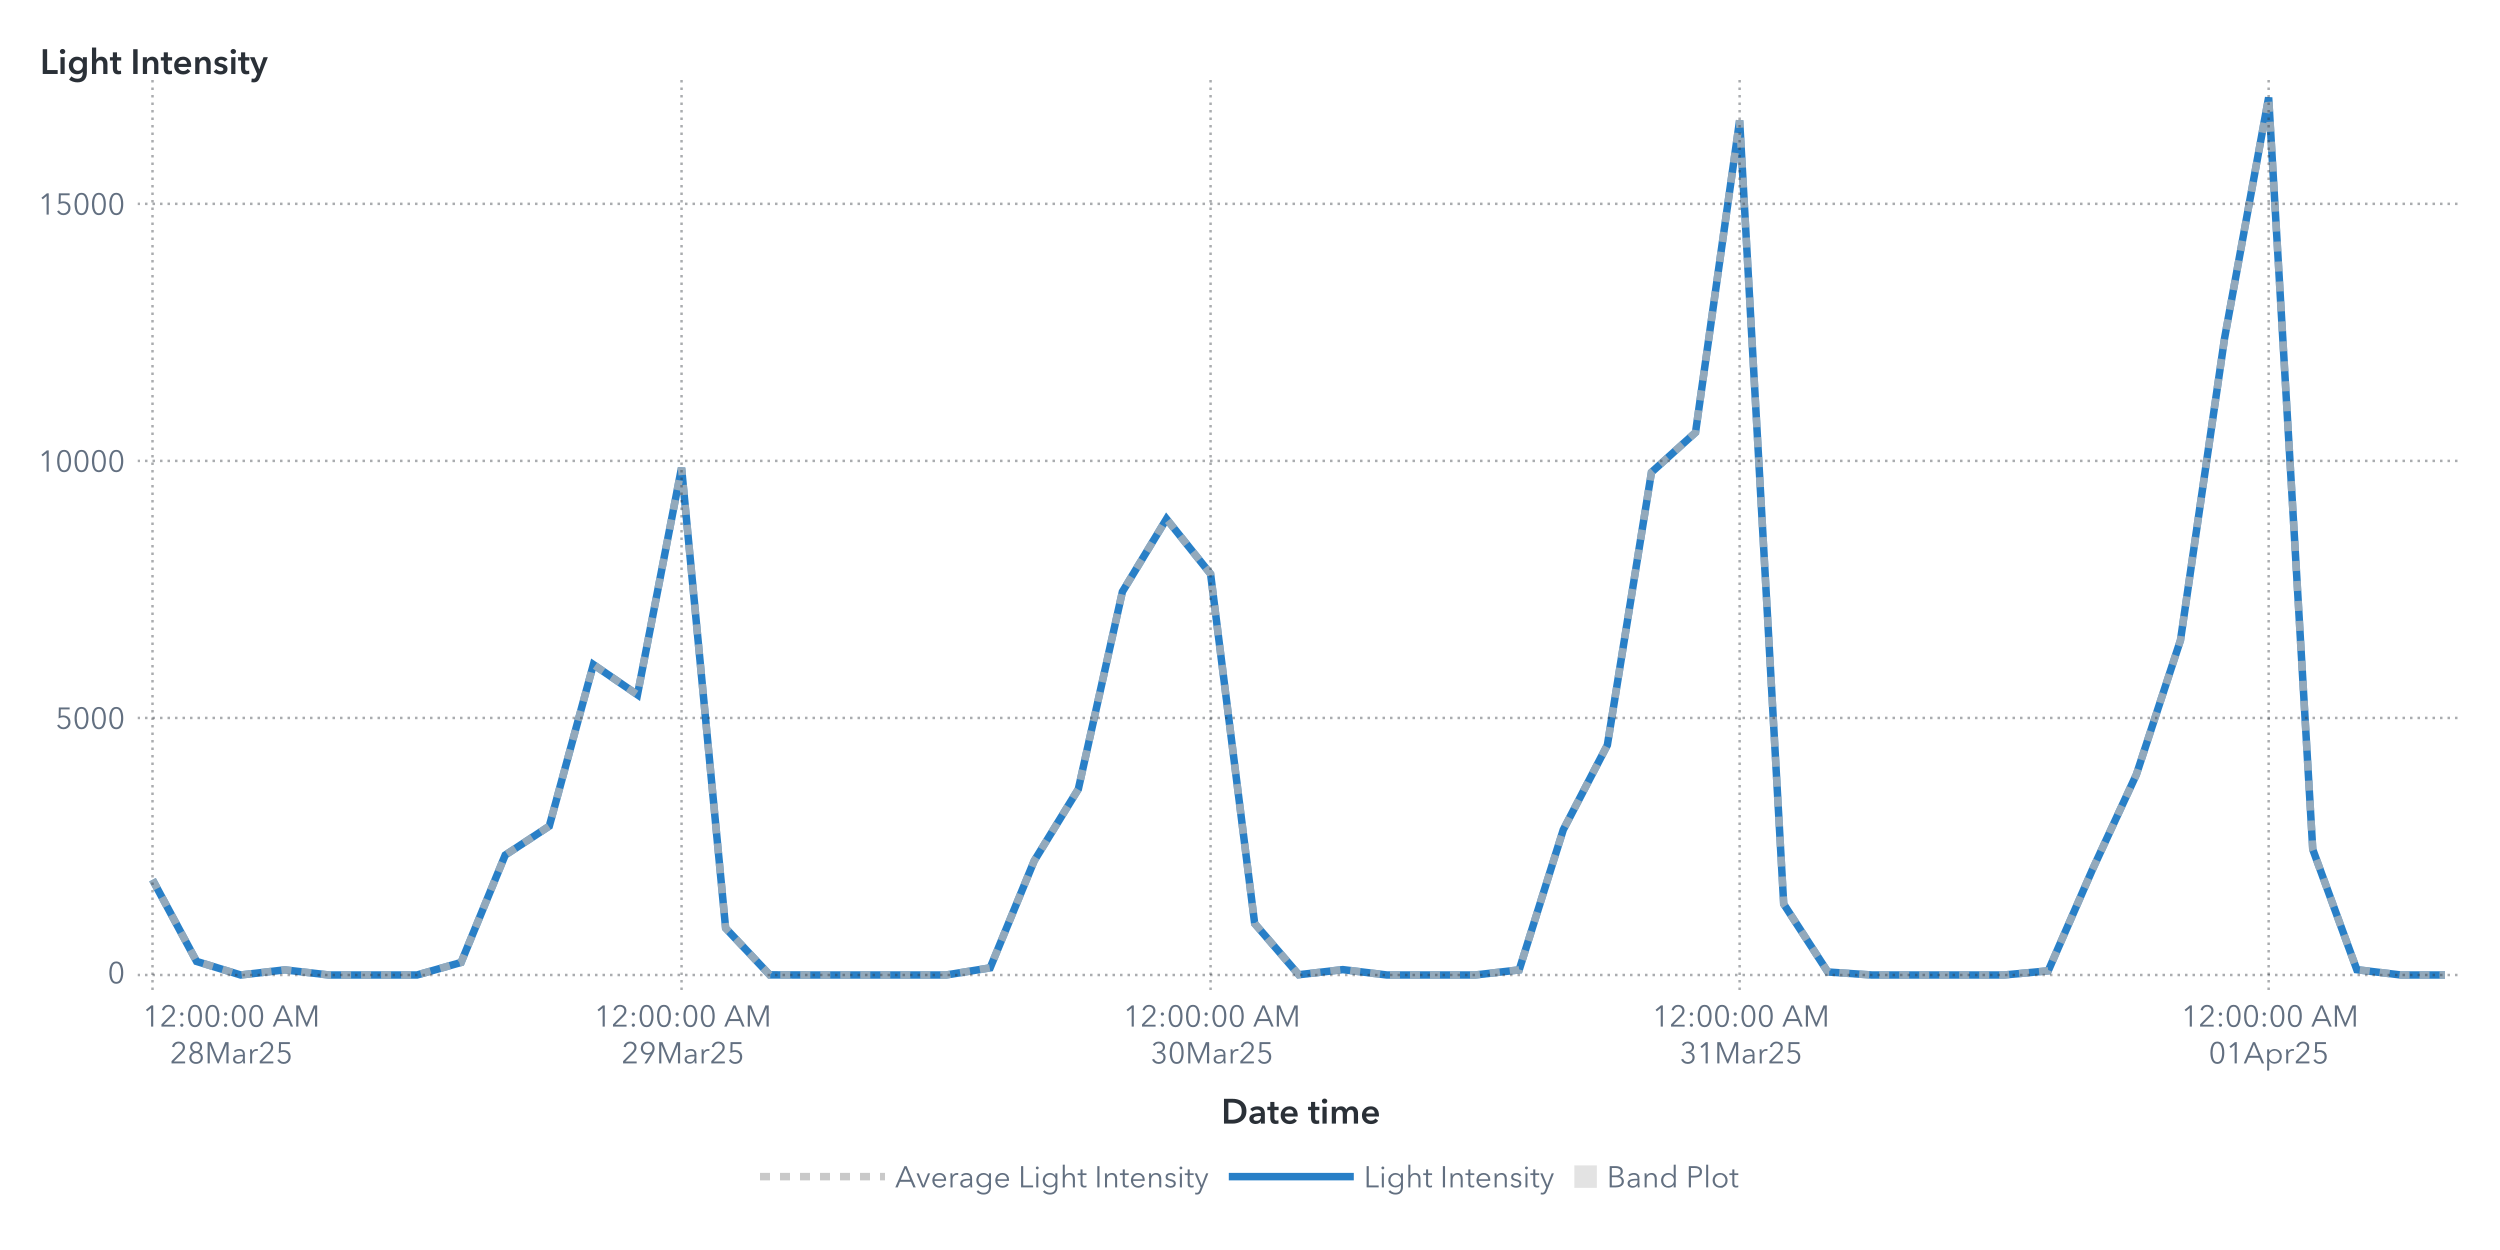
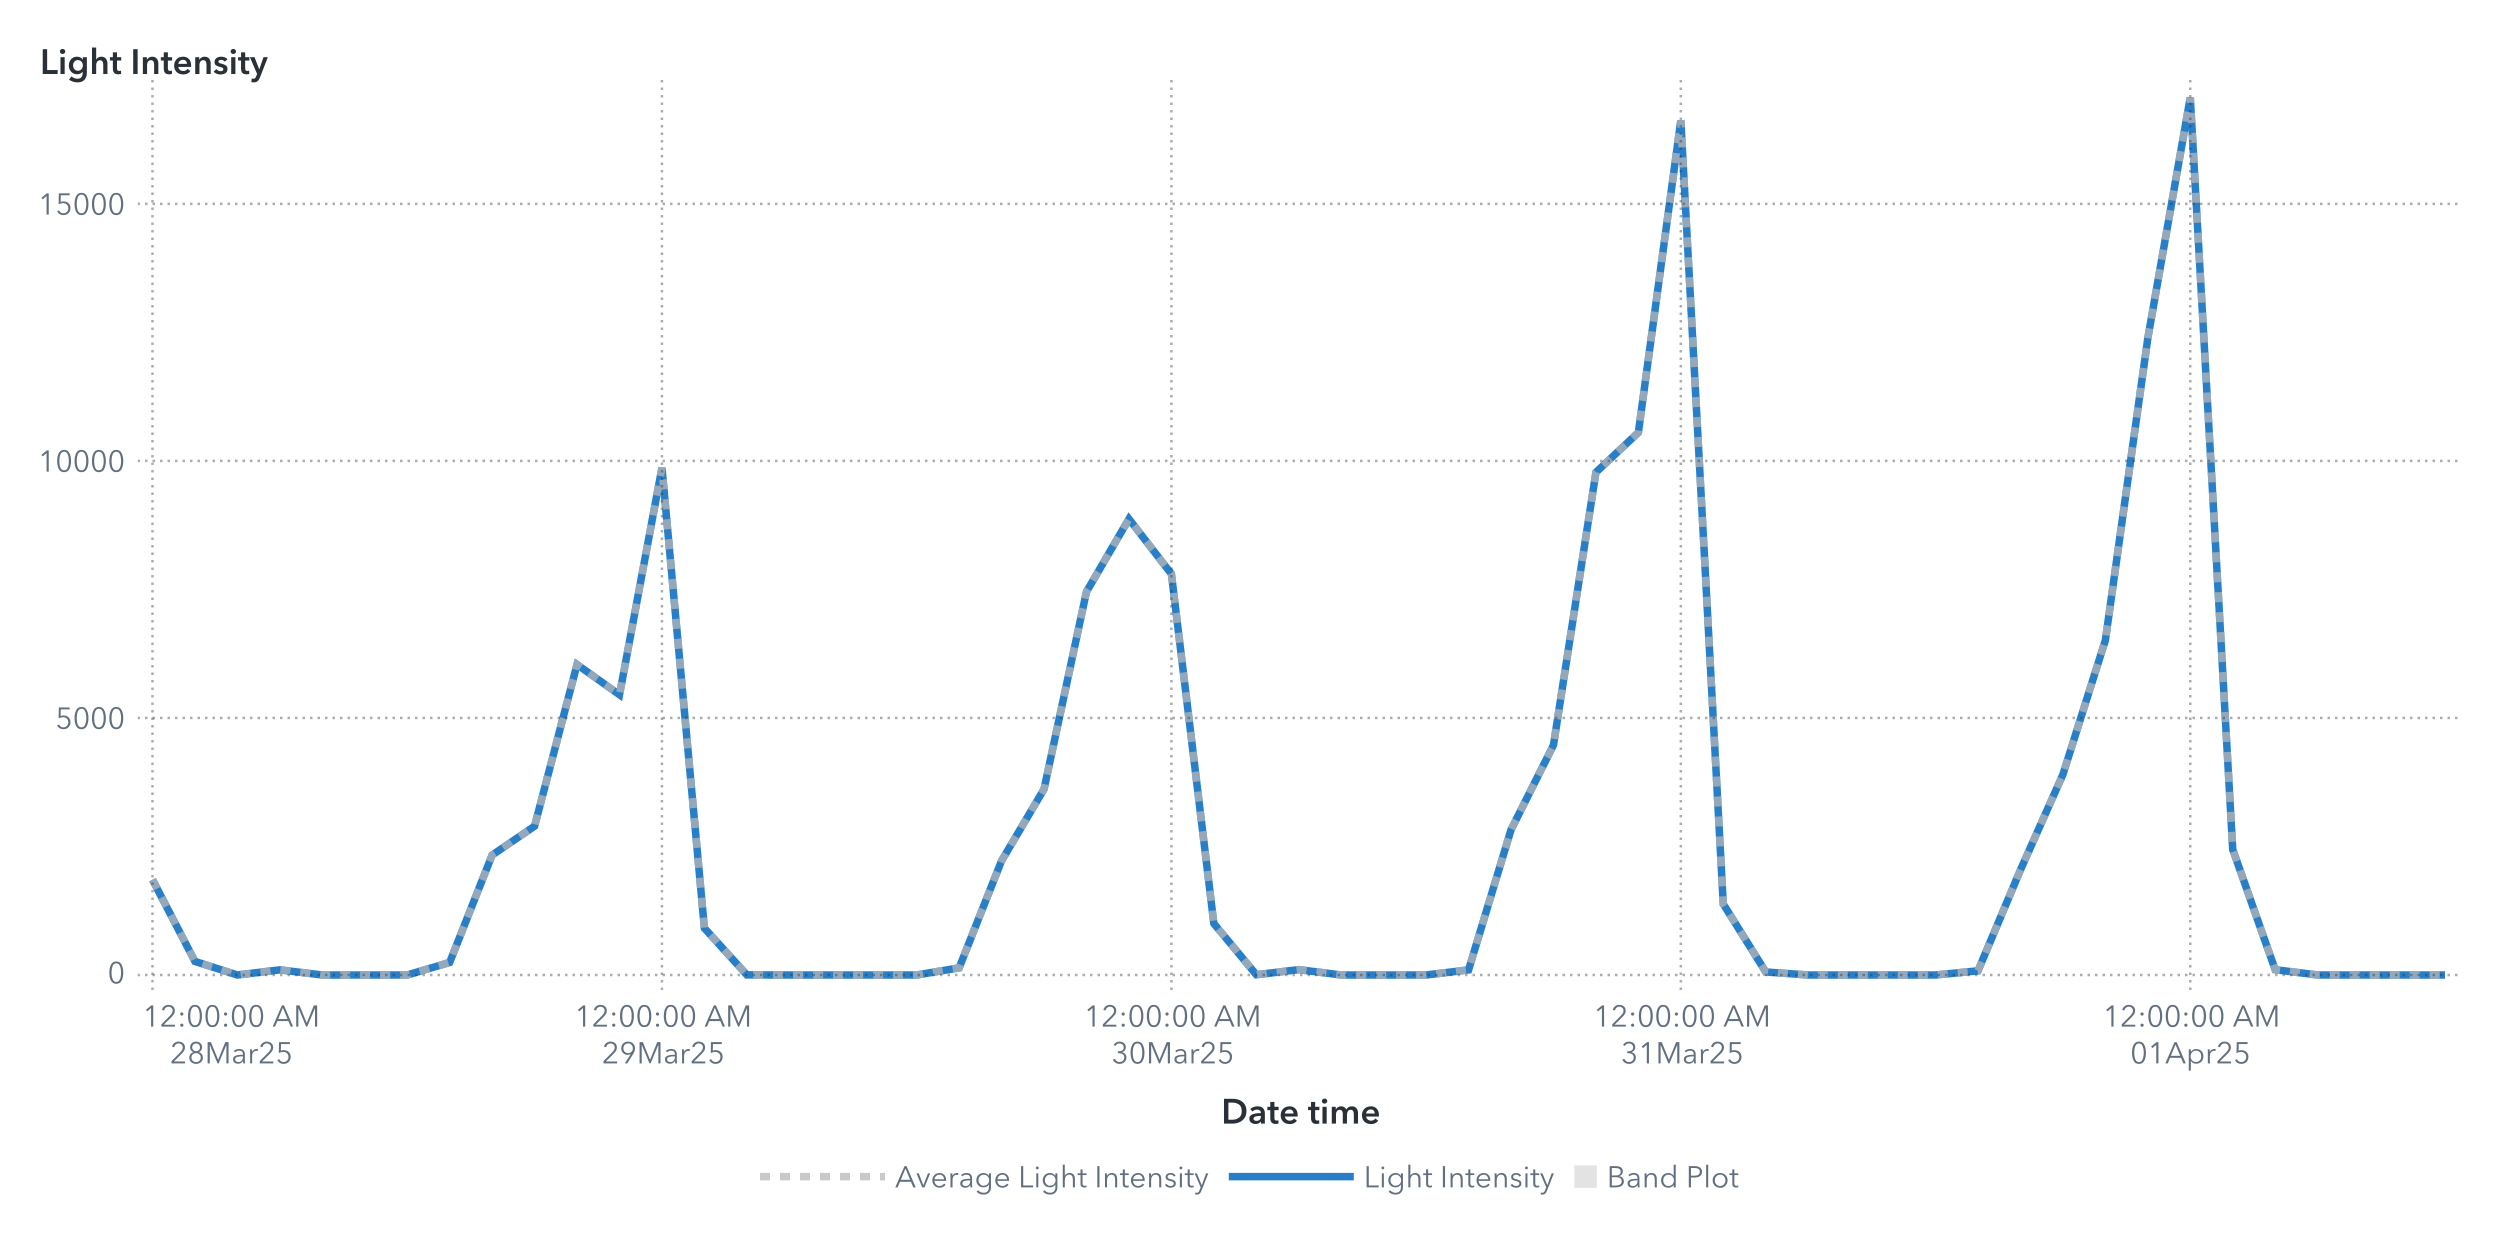
<svg xmlns="http://www.w3.org/2000/svg" xmlns:xlink="http://www.w3.org/1999/xlink" version="1.1" width="1000" height="500" viewBox="0 0 1000 500">
  <rect x="0" y="0" width="1000" height="500" fill="#ffffff">
</rect>
  <g>
    <rect x="0" y="0" rx="5" ry="5" width="1000.0" height="500.0" fill="#ffffff" opacity="0">
</rect>
    <rect x="0" y="0" rx="5" ry="5" width="1000.0" height="500.0" fill="#ffffff" opacity="0">
</rect>
    <rect x="0" y="0" rx="5" ry="5" width="1000.0" height="500.0" fill="#ffffff" opacity="0">
</rect>
    <rect x="0" y="0" rx="5" ry="5" width="1000.0" height="500.0" fill="#ffffff" opacity="0">
</rect>
    <g transform=" translate(16.0 -16.0)">
      <defs>
        <clipPath id="ClipPath0">
          <rect x="39" y="46" width="932" height="366">
</rect>
        </clipPath>
      </defs>
      <g clip-path="url(#ClipPath0)">
        <defs>
          <clipPath id="ClipPath1">
            <rect x="39" y="48" width="930" height="364">
</rect>
          </clipPath>
        </defs>
        <g clip-path="url(#ClipPath1)">
          <g transform="">
-             <polyline id="Polyline_64" points="45.0,367.88  62.63,400.57  80.27,406.0  97.9,403.94  115.54,406.0  133.17,406.0  150.81,406.0  168.44,400.98  186.08,358.03  203.71,346.46  221.35,281.83  238.98,293.91  256.62,203.12  274.25,387.27  291.88,405.96  309.52,406.0  327.15,406.0  344.79,406.0  362.42,406.0  380.06,403.14  397.69,360.31  415.33,331.65  432.96,252.69  450.6,223.57  468.23,245.58  485.87,385.43  503.5,405.89  521.13,403.85  538.77,406.0  556.4,406.0  574.04,406.0  591.67,403.95  609.31,347.91  626.94,314.04  644.58,204.92  662.21,188.98  679.85,64.18  697.48,377.62  715.12,404.79  732.75,406.0  750.38,406.0  768.02,406.0  785.65,406.0  803.29,404.32  820.92,363.95  838.56,325.79  856.19,272.09  873.83,151.27  891.46,55.0  909.1,355.76  926.73,403.87  944.37,406.0  962.0,406.0 " fill="none" stroke="#287fc7" stroke-width="3.0">
+             <polyline id="Polyline_66" points="45.0,367.88  61.98,400.57  78.96,406.0  95.94,403.94  112.93,406.0  129.91,406.0  146.89,406.0  163.87,400.98  180.85,358.03  197.83,346.46  214.81,281.83  231.8,293.91  248.78,203.12  265.76,387.27  282.74,405.96  299.72,406.0  316.7,406.0  333.69,406.0  350.67,406.0  367.65,403.14  384.63,360.31  401.61,331.65  418.59,252.69  435.57,223.57  452.56,245.58  469.54,385.43  486.52,405.89  503.5,403.85  520.48,406.0  537.46,406.0  554.44,406.0  571.43,403.95  588.41,347.91  605.39,314.04  622.37,204.92  639.35,188.98  656.33,64.18  673.31,377.62  690.3,404.79  707.28,406.0  724.26,406.0  741.24,406.0  758.22,406.0  775.2,404.32  792.19,363.95  809.17,325.79  826.15,272.09  843.13,151.27  860.11,55.0  877.09,355.76  894.07,403.87  911.06,406.0  928.04,406.0  945.02,406.0  962.0,406.0 " fill="none" stroke="#287fc7" stroke-width="3.0">
</polyline>
          </g>
          <g transform="">
-             <polyline id="Polyline_171" points="45.0,367.88  62.63,400.57  80.27,406.0  97.9,403.94  115.54,406.0  133.17,406.0  150.81,406.0  168.44,400.98  186.08,358.03  203.71,346.46  221.35,281.83  238.98,293.91  256.62,203.12  274.25,387.27  291.88,405.96  309.52,406.0  327.15,406.0  344.79,406.0  362.42,406.0  380.06,403.14  397.69,360.31  415.33,331.65  432.96,252.69  450.6,223.57  468.23,245.58  485.87,385.43  503.5,405.89  521.13,403.85  538.77,406.0  556.4,406.0  574.04,406.0  591.67,403.95  609.31,347.91  626.94,314.04  644.58,204.92  662.21,188.98  679.85,64.18  697.48,377.62  715.12,404.79  732.75,406.0  750.38,406.0  768.02,406.0  785.65,406.0  803.29,404.32  820.92,363.95  838.56,325.79  856.19,272.09  873.83,151.27  891.46,55.0  909.1,355.76  926.73,403.87  944.37,406.0  962.0,406.0 " fill="none" stroke="#b7b7b7" stroke-width="3.0" stroke-dasharray="4,4" opacity="0.75">
+             <polyline id="Polyline_177" points="45.0,367.88  61.98,400.57  78.96,406.0  95.94,403.94  112.93,406.0  129.91,406.0  146.89,406.0  163.87,400.98  180.85,358.03  197.83,346.46  214.81,281.83  231.8,293.91  248.78,203.12  265.76,387.27  282.74,405.96  299.72,406.0  316.7,406.0  333.69,406.0  350.67,406.0  367.65,403.14  384.63,360.31  401.61,331.65  418.59,252.69  435.57,223.57  452.56,245.58  469.54,385.43  486.52,405.89  503.5,403.85  520.48,406.0  537.46,406.0  554.44,406.0  571.43,403.95  588.41,347.91  605.39,314.04  622.37,204.92  639.35,188.98  656.33,64.18  673.31,377.62  690.3,404.79  707.28,406.0  724.26,406.0  741.24,406.0  758.22,406.0  775.2,404.32  792.19,363.95  809.17,325.79  826.15,272.09  843.13,151.27  860.11,55.0  877.09,355.76  894.07,403.87  911.06,406.0  928.04,406.0  945.02,406.0  962.0,406.0 " fill="none" stroke="#b7b7b7" stroke-width="3.0" stroke-dasharray="4,4" opacity="0.75">
</polyline>
          </g>
          <g transform="">
</g>
        </g>
        <path d="M39.0 406.0L969.0 406.0" stroke="#2a3037" stroke-dasharray="1,2" fill="none" opacity="0.4">
</path>
        <path d="M39.0 303.18L969.0 303.18" stroke="#2a3037" stroke-dasharray="1,2" fill="none" opacity="0.4">
</path>
        <path d="M39.0 200.36L969.0 200.36" stroke="#2a3037" stroke-dasharray="1,2" fill="none" opacity="0.4">
</path>
        <path d="M39.0 97.54L969.0 97.54" stroke="#2a3037" stroke-dasharray="1,2" fill="none" opacity="0.4">
</path>
        <path d="M45.0 412.0L45.0 48.0" stroke="#2a3037" stroke-dasharray="1,2" fill="none" opacity="0.4">
</path>
-         <path d="M256.62 412.0L256.62 48.0" stroke="#2a3037" stroke-dasharray="1,2" fill="none" opacity="0.4">
- </path>
-         <path d="M468.23 412.0L468.23 48.0" stroke="#2a3037" stroke-dasharray="1,2" fill="none" opacity="0.4">
- </path>
-         <path d="M679.85 412.0L679.85 48.0" stroke="#2a3037" stroke-dasharray="1,2" fill="none" opacity="0.4">
- </path>
-         <path d="M891.46 412.0L891.46 48.0" stroke="#2a3037" stroke-dasharray="1,2" fill="none" opacity="0.4">
+         <path d="M248.78 412.0L248.78 48.0" stroke="#2a3037" stroke-dasharray="1,2" fill="none" opacity="0.4">
+ </path>
+         <path d="M452.56 412.0L452.56 48.0" stroke="#2a3037" stroke-dasharray="1,2" fill="none" opacity="0.4">
+ </path>
+         <path d="M656.33 412.0L656.33 48.0" stroke="#2a3037" stroke-dasharray="1,2" fill="none" opacity="0.4">
+ </path>
+         <path d="M860.11 412.0L860.11 48.0" stroke="#2a3037" stroke-dasharray="1,2" fill="none" opacity="0.4">
</path>
      </g>
      <defs>
        <clipPath id="ClipPath2">
          <rect x="0" y="49" width="39" height="363">
</rect>
        </clipPath>
      </defs>
      <g clip-path="url(#ClipPath2)">
        <g fill="#626f80" stroke="#626f80" transform="translate(27.04 409.3) scale(0.012 -0.012)">
          <defs>
            <path id="g48/TT0" d="M522.0 353.0Q 522.0,195.0  467.0,88.5 T 290.0,-18.0 Q 167.0,-18.0  112.5,88.5 T 58.0,353.0 Q 58.0,512.0  112.5,619.0 T 290.0,726.0 Q 412.0,726.0  467.0,618.5 T 522.0,353.0 Z M131.0 353.0Q 131.0,226.0  167.5,135.0 T 290.0,44.0 Q 375.0,44.0  412.0,135.5 T 449.0,353.0 Q 449.0,480.0  412.0,572.5 T 290.0,665.0 Q 204.0,665.0  167.5,573.0 T 131.0,353.0 Z">
</path>
          </defs>
          <use x="0" y="0" xlink:href="#g48/TT0" />
        </g>
-         <text id="Text_332" x="34.0" y="409.3" font-size="9.0pt" font-family="Avenir Next for SAS" fill="#626f80" text-anchor="end" opacity="0">
+         <text id="Text_344" x="34.0" y="409.3" font-size="9.0pt" font-family="Avenir Next for SAS" fill="#626f80" text-anchor="end" opacity="0">
0</text>
        <g fill="#626f80" stroke="#626f80" transform="translate(6.16 307.48) scale(0.012 -0.012)">
          <defs>
            <path id="g53/TT0" d="M180.0 644.0 L175.0 425.0Q 219.0,441.0  273.0,441.0 Q 339.0,441.0  391.5,413.0 T 473.5,334.5 T 503.0,219.0 Q 503.0,151.0  473.5,97.0 T 390.5,12.5 T 268.0,-18.0 Q 194.0,-18.0  140.0,16.0 T 56.0,111.0  L121.0 140.0Q 140.0,96.0  179.0,70.0 T 264.0,44.0 Q 311.0,44.0  349.0,66.0 T 408.5,126.5 T 430.0,212.0 Q 430.0,289.0  380.5,335.5 T 254.0,382.0 Q 180.0,382.0  107.0,343.0  L114.0 708.0 L475.0 708.0 L475.0 644.0 L180.0 644.0Z">
</path>
          </defs>
          <use x="0" y="0" xlink:href="#g53/TT0" />
          <use x="580.0" y="0" xlink:href="#g48/TT0" />
          <use x="1160.0" y="0" xlink:href="#g48/TT0" />
          <use x="1740.0" y="0" xlink:href="#g48/TT0" />
        </g>
-         <text id="Text_333" x="34.0" y="307.48" font-size="9.0pt" font-family="Avenir Next for SAS" fill="#626f80" text-anchor="end" opacity="0">
+         <text id="Text_345" x="34.0" y="307.48" font-size="9.0pt" font-family="Avenir Next for SAS" fill="#626f80" text-anchor="end" opacity="0">
5000</text>
        <g fill="#626f80" stroke="#626f80" transform="translate(-0.8 204.66) scale(0.012 -0.012)">
          <defs>
            <path id="g49/TT0" d="M358.0 0 L286.0 0 L286.0 619.0 L158.0 510.0 L114.0 560.0 L294.0 708.0 L358.0 708.0 L358.0 0Z">
</path>
          </defs>
          <use x="0" y="0" xlink:href="#g49/TT0" />
          <use x="580.0" y="0" xlink:href="#g48/TT0" />
          <use x="1160.0" y="0" xlink:href="#g48/TT0" />
          <use x="1740.0" y="0" xlink:href="#g48/TT0" />
          <use x="2320.0" y="0" xlink:href="#g48/TT0" />
        </g>
-         <text id="Text_334" x="34.0" y="204.66" font-size="9.0pt" font-family="Avenir Next for SAS" fill="#626f80" text-anchor="end" opacity="0">
+         <text id="Text_346" x="34.0" y="204.66" font-size="9.0pt" font-family="Avenir Next for SAS" fill="#626f80" text-anchor="end" opacity="0">
10000</text>
        <g fill="#626f80" stroke="#626f80" transform="translate(-0.8 101.84) scale(0.012 -0.012)">
          <use x="0" y="0" xlink:href="#g49/TT0" />
          <use x="580.0" y="0" xlink:href="#g53/TT0" />
          <use x="1160.0" y="0" xlink:href="#g48/TT0" />
          <use x="1740.0" y="0" xlink:href="#g48/TT0" />
          <use x="2320.0" y="0" xlink:href="#g48/TT0" />
        </g>
-         <text id="Text_335" x="34.0" y="101.84" font-size="9.0pt" font-family="Avenir Next for SAS" fill="#626f80" text-anchor="end" opacity="0">
+         <text id="Text_347" x="34.0" y="101.84" font-size="9.0pt" font-family="Avenir Next for SAS" fill="#626f80" text-anchor="end" opacity="0">
15000</text>
      </g>
      <g fill="#2a3037" stroke="#2a3037" transform="translate(0 45.59) scale(0.014 -0.014)">
        <defs>
          <path id="g76/TT1" d="M78.0 708.0 L204.0 708.0 L204.0 112.0 L505.0 112.0 L505.0 0 L78.0 0 L78.0 708.0Z">
</path>
        </defs>
        <use x="0" y="0" xlink:href="#g76/TT1" />
        <defs>
          <path id="g105/TT1" d="M133.0 715.0Q 166.0,715.0  188.5,694.5 T 211.0,643.0 Q 211.0,612.0  188.5,591.5 T 133.0,571.0 Q 101.0,571.0  79.0,592.5 T 57.0,643.0 Q 57.0,672.0  79.0,693.5 T 133.0,715.0 Z M74.0 480.0 L194.0 480.0 L194.0 0 L74.0 0 L74.0 480.0Z">
</path>
        </defs>
        <use x="511.0" y="0" xlink:href="#g105/TT1" />
        <defs>
          <path id="g103/TT1" d="M560.0 43.0Q 560.0,-91.0  492.5,-165.5 T 289.0,-240.0 Q 228.0,-240.0  162.0,-219.0 T 51.0,-161.0  L120.0 -68.0Q 154.0,-101.0  198.5,-118.5 T 288.0,-136.0 Q 370.0,-136.0  405.0,-92.5 T 440.0,29.0  L440.0 64.0 L438.0 64.0Q 412.0,29.0  371.5,10.5 T 281.0,-8.0 Q 211.0,-8.0  157.0,25.5 T 73.5,116.5 T 44.0,242.0 Q 44.0,312.0  73.0,369.5 T 155.0,460.5 T 279.0,494.0 Q 331.0,494.0  375.0,472.0 T 444.0,408.0  L446.0 408.0 L446.0 480.0 L560.0 480.0 L560.0 43.0Z M166.0 243.0Q 166.0,204.0  182.5,169.0 T 230.5,112.5 T 303.0,91.0 Q 346.0,91.0  378.5,112.0 T 428.5,168.0 T 446.0,243.0 Q 446.0,285.0  428.5,320.0 T 378.5,375.5 T 304.0,396.0 Q 241.0,396.0  203.5,352.5 T 166.0,243.0 Z">
</path>
        </defs>
        <use x="779.0" y="0" xlink:href="#g103/TT1" />
        <defs>
          <path id="g104/TT1" d="M516.0 300.0 L516.0 0 L396.0 0 L396.0 264.0Q 396.0,391.0  307.0,391.0 Q 253.0,391.0  223.5,352.5 T 194.0,262.0  L194.0 0 L74.0 0 L74.0 756.0 L194.0 756.0 L194.0 413.0 L196.0 413.0Q 212.0,446.0  250.5,470.0 T 339.0,494.0 Q 427.0,494.0  471.5,437.5 T 516.0,300.0 Z">
</path>
        </defs>
        <use x="1411.0" y="0" xlink:href="#g104/TT1" />
        <defs>
          <path id="g116/TT1" d="M3.0 480.0 L87.0 480.0 L87.0 619.0 L205.0 619.0 L205.0 480.0 L325.0 480.0 L325.0 384.0 L205.0 384.0 L205.0 161.0Q 205.0,125.0  218.0,106.0 T 268.0,87.0 Q 299.0,87.0  319.0,97.0  L323.0 3.0Q 289.0,-10.0  243.0,-10.0 Q 155.0,-10.0  121.0,35.5 T 87.0,160.0  L87.0 384.0 L3.0 384.0 L3.0 480.0Z">
</path>
        </defs>
        <use x="1995.0" y="0" xlink:href="#g116/TT1" />
        <defs>
          <path id="g73/TT1" d="M78.0 708.0 L204.0 708.0 L204.0 0 L78.0 0 L78.0 708.0Z">
</path>
        </defs>
        <use x="2585.0" y="0" xlink:href="#g73/TT1" />
        <defs>
          <path id="g110/TT1" d="M186.0 480.0 L186.0 403.0 L188.0 403.0Q 205.0,441.0  245.5,467.5 T 337.0,494.0 Q 425.0,494.0  469.5,437.5 T 514.0,300.0  L514.0 0 L394.0 0 L394.0 266.0Q 394.0,394.0  304.0,394.0 Q 250.0,394.0  221.0,355.5 T 192.0,264.0  L192.0 0 L72.0 0 L72.0 480.0 L186.0 480.0Z">
</path>
        </defs>
        <use x="2867.0" y="0" xlink:href="#g110/TT1" />
        <use x="3449.0" y="0" xlink:href="#g116/TT1" />
        <defs>
          <path id="g101/TT1" d="M529.0 202.0 L164.0 202.0Q 168.0,152.0  208.0,118.0 T 301.0,84.0 Q 384.0,84.0  428.0,146.0  L508.0 82.0Q 437.0,-14.0  302.0,-14.0 Q 228.0,-14.0  169.5,16.5 T 77.5,104.0 T 44.0,237.0 Q 44.0,313.0  77.0,371.5 T 168.0,462.0 T 298.0,494.0 Q 402.0,494.0  466.0,427.0 T 530.0,234.0 Q 530.0,213.0  529.0,202.0 Z M297.0 404.0Q 244.0,404.0  206.0,371.0 T 164.0,288.0  L410.0 288.0Q 410.0,338.0  381.0,371.0 T 297.0,404.0 Z">
</path>
        </defs>
        <use x="3789.0" y="0" xlink:href="#g101/TT1" />
        <use x="4363.0" y="0" xlink:href="#g110/TT1" />
        <defs>
          <path id="g115/TT1" d="M230.0 404.0Q 198.0,404.0  175.5,391.0 T 153.0,352.0 Q 153.0,327.0  176.0,315.0 T 257.0,289.0 Q 325.0,273.0  368.5,241.0 T 412.0,146.0 Q 412.0,64.0  355.5,25.0 T 212.0,-14.0 Q 155.0,-14.0  102.0,7.0 T 15.0,65.0  L94.0 139.0Q 114.0,112.0  146.5,95.5 T 217.0,79.0 Q 248.0,79.0  271.0,93.0 T 294.0,136.0 Q 294.0,164.0  269.5,177.5 T 184.0,205.0 Q 119.0,221.0  80.5,250.5 T 42.0,341.0 Q 42.0,416.0  98.0,455.0 T 233.0,494.0 Q 287.0,494.0  336.0,475.0 T 413.0,421.0  L335.0 352.0Q 318.0,374.0  290.0,389.0 T 230.0,404.0 Z">
</path>
        </defs>
        <use x="4945.0" y="0" xlink:href="#g115/TT1" />
        <use x="5389.0" y="0" xlink:href="#g105/TT1" />
        <use x="5657.0" y="0" xlink:href="#g116/TT1" />
        <defs>
          <path id="g121/TT1" d="M133.0 480.0 L267.0 131.0 L269.0 131.0 L388.0 480.0 L513.0 480.0 L286.0 -103.0Q 258.0,-174.0  218.5,-207.0 T 104.0,-240.0 Q 71.0,-240.0  42.0,-233.0  L52.0 -129.0Q 74.0,-136.0  97.0,-136.0 Q 133.0,-136.0  149.0,-119.5 T 182.0,-61.0  L206.0 0 L0 480.0 L133.0 480.0Z">
</path>
        </defs>
        <use x="5997.0" y="0" xlink:href="#g121/TT1" />
      </g>
-       <text id="Text_336" x="0" y="45.59" font-size="10.5pt" font-family="Avenir Next for SAS" font-weight="bold" fill="#2a3037" text-anchor="start" opacity="0">
+       <text id="Text_348" x="0" y="45.59" font-size="10.5pt" font-family="Avenir Next for SAS" font-weight="bold" fill="#2a3037" text-anchor="start" opacity="0">
Light Intensity</text>
      <defs>
        <clipPath id="ClipPath3">
          <rect x="39" y="412" width="929" height="57">
</rect>
        </clipPath>
      </defs>
      <g clip-path="url(#ClipPath3)">
        <g fill="#626f80" stroke="#626f80" transform="translate(41.0 426.65) scale(0.012 -0.012)">
          <use x="0" y="0" xlink:href="#g49/TT0" />
          <defs>
            <path id="g50/TT0" d="M51.0 0 L51.0 75.0 L341.0 368.0Q 380.0,408.0  403.0,447.0 T 426.0,530.0 Q 426.0,590.0  385.5,627.5 T 286.0,665.0 Q 230.0,665.0  191.0,630.0 T 140.0,539.0  L69.0 553.0Q 84.0,629.0  144.0,677.5 T 286.0,726.0 Q 344.0,726.0  392.5,703.5 T 470.0,637.0 T 499.0,531.0 Q 499.0,469.0  470.0,421.5 T 384.0,317.0  L129.0 64.0 L504.0 64.0 L504.0 0 L51.0 0Z">
</path>
          </defs>
          <use x="580.0" y="0" xlink:href="#g50/TT0" />
          <defs>
            <path id="g58/TT0" d="M150.0 366.0Q 127.0,366.0  111.5,382.0 T 96.0,420.0 Q 96.0,442.0  111.5,458.0 T 150.0,474.0 Q 173.0,474.0  188.5,458.0 T 204.0,420.0 Q 204.0,398.0  188.5,382.0 T 150.0,366.0 Z M150.0 -6.0Q 127.0,-6.0  111.5,10.0 T 96.0,48.0 Q 96.0,70.0  111.5,86.0 T 150.0,102.0 Q 173.0,102.0  188.5,86.0 T 204.0,48.0 Q 204.0,26.0  188.5,10.0 T 150.0,-6.0 Z">
</path>
          </defs>
          <use x="1160.0" y="0" xlink:href="#g58/TT0" />
          <use x="1460.0" y="0" xlink:href="#g48/TT0" />
          <use x="2040.0" y="0" xlink:href="#g48/TT0" />
          <use x="2620.0" y="0" xlink:href="#g58/TT0" />
          <use x="2920.0" y="0" xlink:href="#g48/TT0" />
          <use x="3500.0" y="0" xlink:href="#g48/TT0" />
          <defs>
            <path id="g65/TT0" d="M89.0 0 L10.0 0 L316.0 708.0 L386.0 708.0 L690.0 0 L610.0 0 L532.0 186.0 L166.0 186.0 L89.0 0Z M193.0 252.0 L505.0 252.0 L349.0 628.0 L193.0 252.0Z">
</path>
          </defs>
          <use x="4330.0" y="0" xlink:href="#g65/TT0" />
          <defs>
            <path id="g77/TT0" d="M444.0 122.0 L445.0 122.0 L682.0 708.0 L792.0 708.0 L792.0 0 L720.0 0 L720.0 615.0 L718.0 615.0 L462.0 0 L424.0 0 L168.0 615.0 L166.0 615.0 L166.0 0 L94.0 0 L94.0 708.0 L204.0 708.0 L444.0 122.0Z">
</path>
          </defs>
          <use x="5030.0" y="0" xlink:href="#g77/TT0" />
        </g>
        <text x="76.0" y="426.65" font-size="9.0pt" font-family="Avenir Next for SAS" fill="#626f80" text-anchor="middle" opacity="0">
12:00:00 AM</text>
        <g fill="#626f80" stroke="#626f80" transform="translate(52.0 441.35) scale(0.012 -0.012)">
          <use x="0" y="0" xlink:href="#g50/TT0" />
          <defs>
            <path id="g56/TT0" d="M517.0 186.0Q 517.0,126.0  486.0,79.5 T 403.0,7.5 T 290.0,-18.0 Q 229.0,-18.0  177.0,7.5 T 94.0,79.5 T 63.0,186.0 Q 63.0,256.0  100.5,306.5 T 197.0,375.0  L197.0 377.0Q 150.0,393.0  120.0,437.5 T 90.0,537.0 Q 90.0,593.0  117.0,636.0 T 190.0,702.5 T 290.0,726.0 Q 344.0,726.0  390.0,702.5 T 463.0,636.0 T 490.0,537.0 Q 490.0,482.0  460.0,437.5 T 383.0,377.0  L383.0 375.0Q 442.0,358.0  479.5,307.0 T 517.0,186.0 Z M290.0 406.0Q 345.0,406.0  382.5,442.0 T 420.0,533.0 Q 420.0,590.0  383.0,627.5 T 290.0,665.0 Q 234.0,665.0  197.0,627.5 T 160.0,533.0 Q 160.0,478.0  197.5,442.0 T 290.0,406.0 Z M290.0 43.0Q 359.0,43.0  402.0,86.0 T 445.0,194.0 Q 445.0,258.0  402.0,300.0 T 290.0,342.0 Q 221.0,342.0  178.0,300.0 T 135.0,194.0 Q 135.0,129.0  178.0,86.0 T 290.0,43.0 Z">
</path>
          </defs>
          <use x="580.0" y="0" xlink:href="#g56/TT0" />
          <use x="1160.0" y="0" xlink:href="#g77/TT0" />
          <defs>
            <path id="g97/TT0" d="M260.0 423.0Q 220.0,423.0  183.0,408.0 T 121.0,368.0  L83.0 413.0Q 113.0,443.0  161.0,461.5 T 267.0,480.0 Q 347.0,480.0  398.0,436.0 T 449.0,310.0  L449.0 105.0Q 449.0,42.0  457.0,0  L396.0 0Q 389.0,40.0  389.0,76.0  L387.0 76.0Q 355.0,30.0  314.5,9.0 T 217.0,-12.0 Q 178.0,-12.0  141.0,2.5 T 79.5,49.0 T 55.0,130.0 Q 55.0,198.0  99.0,232.0 T 212.5,276.5 T 385.0,287.0  L385.0 302.0Q 385.0,362.0  353.0,392.5 T 260.0,423.0 Z M125.0 133.0Q 125.0,87.0  157.0,65.5 T 235.0,44.0 Q 304.0,44.0  344.5,89.0 T 385.0,199.0  L385.0 234.0 L365.0 234.0Q 259.0,234.0  192.0,213.5 T 125.0,133.0 Z">
</path>
          </defs>
          <use x="2046.0" y="0" xlink:href="#g97/TT0" />
          <defs>
            <path id="g114/TT0" d="M86.0 468.0 L151.0 468.0Q 155.0,418.0  155.0,388.0  L157.0 388.0Q 177.0,429.0  217.5,454.5 T 307.0,480.0 Q 334.0,480.0  352.0,475.0  L343.0 411.0Q 337.0,413.0  322.5,415.0 T 295.0,417.0 Q 236.0,417.0  197.0,372.5 T 158.0,240.0  L158.0 0 L90.0 0 L90.0 365.0Q 90.0,425.0  86.0,468.0 Z">
</path>
          </defs>
          <use x="2580.0" y="0" xlink:href="#g114/TT0" />
          <use x="2940.0" y="0" xlink:href="#g50/TT0" />
          <use x="3520.0" y="0" xlink:href="#g53/TT0" />
        </g>
        <text x="76.0" y="441.35" font-size="9.0pt" font-family="Avenir Next for SAS" fill="#626f80" text-anchor="middle" opacity="0">
28Mar25</text>
-         <g fill="#626f80" stroke="#626f80" transform="translate(221.62 426.65) scale(0.012 -0.012)">
+         <g fill="#626f80" stroke="#626f80" transform="translate(213.78 426.65) scale(0.012 -0.012)">
          <use x="0" y="0" xlink:href="#g49/TT0" />
          <use x="580.0" y="0" xlink:href="#g50/TT0" />
          <use x="1160.0" y="0" xlink:href="#g58/TT0" />
          <use x="1460.0" y="0" xlink:href="#g48/TT0" />
          <use x="2040.0" y="0" xlink:href="#g48/TT0" />
          <use x="2620.0" y="0" xlink:href="#g58/TT0" />
          <use x="2920.0" y="0" xlink:href="#g48/TT0" />
          <use x="3500.0" y="0" xlink:href="#g48/TT0" />
          <use x="4330.0" y="0" xlink:href="#g65/TT0" />
          <use x="5030.0" y="0" xlink:href="#g77/TT0" />
        </g>
-         <text x="256.62" y="426.65" font-size="9.0pt" font-family="Avenir Next for SAS" fill="#626f80" text-anchor="middle" opacity="0">
+         <text x="248.78" y="426.65" font-size="9.0pt" font-family="Avenir Next for SAS" fill="#626f80" text-anchor="middle" opacity="0">
12:00:00 AM</text>
-         <g fill="#626f80" stroke="#626f80" transform="translate(232.62 441.35) scale(0.012 -0.012)">
+         <g fill="#626f80" stroke="#626f80" transform="translate(224.78 441.35) scale(0.012 -0.012)">
          <use x="0" y="0" xlink:href="#g50/TT0" />
          <defs>
            <path id="g57/TT0" d="M379.0 311.0Q 364.0,299.0  335.0,292.0 T 278.0,285.0 Q 217.0,285.0  167.5,312.5 T 90.0,390.0 T 62.0,503.0 Q 62.0,568.0  91.5,618.5 T 173.5,697.5 T 292.0,726.0 Q 358.0,726.0  410.5,697.5 T 492.5,618.5 T 522.0,503.0 Q 522.0,453.0  505.0,406.5 T 458.0,311.0  L265.0 0 L182.0 0 L381.0 309.0 L379.0 311.0Z M292.0 665.0Q 246.0,665.0  210.0,644.0 T 154.0,586.0 T 134.0,503.0 Q 134.0,433.0  177.0,388.0 T 292.0,343.0 Q 364.0,343.0  407.0,388.0 T 450.0,503.0 Q 450.0,549.0  430.0,586.0 T 374.0,644.0 T 338.0,665.0 Z">
</path>
          </defs>
          <use x="580.0" y="0" xlink:href="#g57/TT0" />
          <use x="1160.0" y="0" xlink:href="#g77/TT0" />
          <use x="2046.0" y="0" xlink:href="#g97/TT0" />
          <use x="2580.0" y="0" xlink:href="#g114/TT0" />
          <use x="2940.0" y="0" xlink:href="#g50/TT0" />
          <use x="3520.0" y="0" xlink:href="#g53/TT0" />
        </g>
-         <text x="256.62" y="441.35" font-size="9.0pt" font-family="Avenir Next for SAS" fill="#626f80" text-anchor="middle" opacity="0">
+         <text x="248.78" y="441.35" font-size="9.0pt" font-family="Avenir Next for SAS" fill="#626f80" text-anchor="middle" opacity="0">
29Mar25</text>
-         <g fill="#626f80" stroke="#626f80" transform="translate(433.23 426.65) scale(0.012 -0.012)">
+         <g fill="#626f80" stroke="#626f80" transform="translate(417.56 426.65) scale(0.012 -0.012)">
          <use x="0" y="0" xlink:href="#g49/TT0" />
          <use x="580.0" y="0" xlink:href="#g50/TT0" />
          <use x="1160.0" y="0" xlink:href="#g58/TT0" />
          <use x="1460.0" y="0" xlink:href="#g48/TT0" />
          <use x="2040.0" y="0" xlink:href="#g48/TT0" />
          <use x="2620.0" y="0" xlink:href="#g58/TT0" />
          <use x="2920.0" y="0" xlink:href="#g48/TT0" />
          <use x="3500.0" y="0" xlink:href="#g48/TT0" />
          <use x="4330.0" y="0" xlink:href="#g65/TT0" />
          <use x="5030.0" y="0" xlink:href="#g77/TT0" />
        </g>
-         <text x="468.23" y="426.65" font-size="9.0pt" font-family="Avenir Next for SAS" fill="#626f80" text-anchor="middle" opacity="0">
+         <text x="452.56" y="426.65" font-size="9.0pt" font-family="Avenir Next for SAS" fill="#626f80" text-anchor="middle" opacity="0">
12:00:00 AM</text>
-         <g fill="#626f80" stroke="#626f80" transform="translate(444.23 441.35) scale(0.012 -0.012)">
+         <g fill="#626f80" stroke="#626f80" transform="translate(428.56 441.35) scale(0.012 -0.012)">
          <defs>
            <path id="g51/TT0" d="M245.0 402.0Q 319.0,402.0  364.5,433.5 T 410.0,532.0 Q 410.0,590.0  369.0,627.5 T 270.0,665.0 Q 226.0,665.0  191.0,643.5 T 135.0,582.0  L74.0 614.0Q 106.0,670.0  157.0,698.0 T 274.0,726.0 Q 331.0,726.0  378.0,703.5 T 453.0,638.0 T 481.0,536.0 Q 481.0,475.0  446.5,432.0 T 358.0,374.0  L358.0 372.0Q 421.0,359.0  461.0,312.0 T 501.0,196.0 Q 501.0,131.0  470.0,82.5 T 387.0,8.0 T 273.0,-18.0 Q 196.0,-18.0  137.5,19.5 T 49.0,127.0  L117.0 152.0Q 135.0,102.0  177.0,73.0 T 273.0,44.0 Q 314.0,44.0  350.0,62.5 T 407.5,115.5 T 429.0,196.0 Q 429.0,271.0  376.0,305.5 T 245.0,340.0  L214.0 340.0 L214.0 402.0 L245.0 402.0Z">
</path>
          </defs>
          <use x="0" y="0" xlink:href="#g51/TT0" />
          <use x="580.0" y="0" xlink:href="#g48/TT0" />
          <use x="1160.0" y="0" xlink:href="#g77/TT0" />
          <use x="2046.0" y="0" xlink:href="#g97/TT0" />
          <use x="2580.0" y="0" xlink:href="#g114/TT0" />
          <use x="2940.0" y="0" xlink:href="#g50/TT0" />
          <use x="3520.0" y="0" xlink:href="#g53/TT0" />
        </g>
-         <text x="468.23" y="441.35" font-size="9.0pt" font-family="Avenir Next for SAS" fill="#626f80" text-anchor="middle" opacity="0">
+         <text x="452.56" y="441.35" font-size="9.0pt" font-family="Avenir Next for SAS" fill="#626f80" text-anchor="middle" opacity="0">
30Mar25</text>
-         <g fill="#626f80" stroke="#626f80" transform="translate(644.85 426.65) scale(0.012 -0.012)">
+         <g fill="#626f80" stroke="#626f80" transform="translate(621.33 426.65) scale(0.012 -0.012)">
          <use x="0" y="0" xlink:href="#g49/TT0" />
          <use x="580.0" y="0" xlink:href="#g50/TT0" />
          <use x="1160.0" y="0" xlink:href="#g58/TT0" />
          <use x="1460.0" y="0" xlink:href="#g48/TT0" />
          <use x="2040.0" y="0" xlink:href="#g48/TT0" />
          <use x="2620.0" y="0" xlink:href="#g58/TT0" />
          <use x="2920.0" y="0" xlink:href="#g48/TT0" />
          <use x="3500.0" y="0" xlink:href="#g48/TT0" />
          <use x="4330.0" y="0" xlink:href="#g65/TT0" />
          <use x="5030.0" y="0" xlink:href="#g77/TT0" />
        </g>
-         <text x="679.85" y="426.65" font-size="9.0pt" font-family="Avenir Next for SAS" fill="#626f80" text-anchor="middle" opacity="0">
+         <text x="656.33" y="426.65" font-size="9.0pt" font-family="Avenir Next for SAS" fill="#626f80" text-anchor="middle" opacity="0">
12:00:00 AM</text>
-         <g fill="#626f80" stroke="#626f80" transform="translate(655.85 441.35) scale(0.012 -0.012)">
+         <g fill="#626f80" stroke="#626f80" transform="translate(632.33 441.35) scale(0.012 -0.012)">
          <use x="0" y="0" xlink:href="#g51/TT0" />
          <use x="580.0" y="0" xlink:href="#g49/TT0" />
          <use x="1160.0" y="0" xlink:href="#g77/TT0" />
          <use x="2046.0" y="0" xlink:href="#g97/TT0" />
          <use x="2580.0" y="0" xlink:href="#g114/TT0" />
          <use x="2940.0" y="0" xlink:href="#g50/TT0" />
          <use x="3520.0" y="0" xlink:href="#g53/TT0" />
        </g>
-         <text x="679.85" y="441.35" font-size="9.0pt" font-family="Avenir Next for SAS" fill="#626f80" text-anchor="middle" opacity="0">
+         <text x="656.33" y="441.35" font-size="9.0pt" font-family="Avenir Next for SAS" fill="#626f80" text-anchor="middle" opacity="0">
31Mar25</text>
-         <g fill="#626f80" stroke="#626f80" transform="translate(856.46 426.65) scale(0.012 -0.012)">
+         <g fill="#626f80" stroke="#626f80" transform="translate(825.11 426.65) scale(0.012 -0.012)">
          <use x="0" y="0" xlink:href="#g49/TT0" />
          <use x="580.0" y="0" xlink:href="#g50/TT0" />
          <use x="1160.0" y="0" xlink:href="#g58/TT0" />
          <use x="1460.0" y="0" xlink:href="#g48/TT0" />
          <use x="2040.0" y="0" xlink:href="#g48/TT0" />
          <use x="2620.0" y="0" xlink:href="#g58/TT0" />
          <use x="2920.0" y="0" xlink:href="#g48/TT0" />
          <use x="3500.0" y="0" xlink:href="#g48/TT0" />
          <use x="4330.0" y="0" xlink:href="#g65/TT0" />
          <use x="5030.0" y="0" xlink:href="#g77/TT0" />
        </g>
-         <text x="891.46" y="426.65" font-size="9.0pt" font-family="Avenir Next for SAS" fill="#626f80" text-anchor="middle" opacity="0">
+         <text x="860.11" y="426.65" font-size="9.0pt" font-family="Avenir Next for SAS" fill="#626f80" text-anchor="middle" opacity="0">
12:00:00 AM</text>
-         <g fill="#626f80" stroke="#626f80" transform="translate(867.46 441.35) scale(0.012 -0.012)">
+         <g fill="#626f80" stroke="#626f80" transform="translate(836.11 441.35) scale(0.012 -0.012)">
          <use x="0" y="0" xlink:href="#g48/TT0" />
          <use x="580.0" y="0" xlink:href="#g49/TT0" />
          <use x="1160.0" y="0" xlink:href="#g65/TT0" />
          <defs>
            <path id="g112/TT0" d="M90.0 -240.0 L90.0 468.0 L158.0 468.0 L158.0 387.0 L161.0 387.0Q 189.0,431.0  237.0,455.5 T 337.0,480.0 Q 408.0,480.0  463.5,447.5 T 549.0,359.0 T 579.0,234.0 Q 579.0,165.0  549.0,109.0 T 463.5,20.5 T 337.0,-12.0 Q 286.0,-12.0  238.0,12.0 T 161.0,79.0  L158.0 79.0 L158.0 -240.0 L90.0 -240.0Z M330.0 423.0Q 278.0,423.0  237.0,398.0 T 173.0,330.0 T 150.0,234.0 Q 150.0,181.0  173.0,138.0 T 237.0,70.5 T 330.0,46.0 Q 385.0,46.0  425.0,71.0 T 486.0,138.5 T 507.0,234.0 Q 507.0,287.0  486.0,330.0 T 425.0,398.0 T 385.0,423.0 Z">
</path>
          </defs>
          <use x="1860.0" y="0" xlink:href="#g112/TT0" />
          <use x="2495.0" y="0" xlink:href="#g114/TT0" />
          <use x="2855.0" y="0" xlink:href="#g50/TT0" />
          <use x="3435.0" y="0" xlink:href="#g53/TT0" />
        </g>
-         <text x="891.46" y="441.35" font-size="9.0pt" font-family="Avenir Next for SAS" fill="#626f80" text-anchor="middle" opacity="0">
+         <text x="860.11" y="441.35" font-size="9.0pt" font-family="Avenir Next for SAS" fill="#626f80" text-anchor="middle" opacity="0">
01Apr25</text>
      </g>
      <g fill="#2a3037" stroke="#2a3037" transform="translate(472.5 465.44) scale(0.014 -0.014)">
        <defs>
          <path id="g68/TT1" d="M329.0 708.0Q 430.0,708.0  518.5,673.0 T 663.5,558.5 T 720.0,354.0 Q 720.0,237.0  663.0,157.0 T 516.5,38.5 T 329.0,0  L78.0 0 L78.0 708.0 L329.0 708.0Z M585.0 354.0Q 585.0,492.0  506.0,546.0 T 309.0,600.0  L204.0 600.0 L204.0 110.0 L309.0 110.0Q 424.0,110.0  504.5,166.5 T 585.0,354.0 Z">
</path>
        </defs>
        <use x="0" y="0" xlink:href="#g68/TT1" />
        <defs>
          <path id="g97/TT1" d="M367.0 61.0Q 349.0,29.0  308.5,8.5 T 218.0,-12.0 Q 175.0,-12.0  134.0,3.0 T 65.5,51.5 T 38.0,137.0 Q 38.0,233.0  131.0,266.5 T 368.0,300.0  L368.0 312.0Q 368.0,354.0  337.0,377.0 T 258.0,400.0 Q 221.0,400.0  186.0,384.5 T 127.0,345.0  L65.0 418.0Q 105.0,455.0  158.5,474.5 T 268.0,494.0 Q 385.0,494.0  433.5,436.0 T 482.0,292.0  L482.0 0 L370.0 0 L370.0 61.0 L367.0 61.0Z M341.0 219.0Q 158.0,219.0  158.0,139.0 Q 158.0,107.0  182.5,93.0 T 242.0,79.0 Q 303.0,79.0  335.5,111.5 T 368.0,202.0  L368.0 219.0 L341.0 219.0Z">
</path>
        </defs>
        <use x="764.0" y="0" xlink:href="#g97/TT1" />
        <use x="1314.0" y="0" xlink:href="#g116/TT1" />
        <use x="1654.0" y="0" xlink:href="#g101/TT1" />
        <use x="2478.0" y="0" xlink:href="#g116/TT1" />
        <use x="2818.0" y="0" xlink:href="#g105/TT1" />
        <defs>
          <path id="g109/TT1" d="M822.0 300.0 L822.0 0 L702.0 0 L702.0 266.0Q 702.0,394.0  612.0,394.0 Q 560.0,394.0  533.0,354.5 T 506.0,262.0  L506.0 0 L386.0 0 L386.0 290.0Q 386.0,337.0  363.5,365.5 T 297.0,394.0 Q 246.0,394.0  219.0,355.5 T 192.0,264.0  L192.0 0 L72.0 0 L72.0 480.0 L186.0 480.0 L186.0 403.0 L188.0 403.0Q 205.0,442.0  244.0,468.0 T 337.0,494.0 Q 390.0,494.0  428.0,470.0 T 487.0,403.0 Q 511.0,447.0  551.5,470.5 T 645.0,494.0 Q 733.0,494.0  777.5,437.5 T 822.0,300.0 Z">
</path>
        </defs>
        <use x="3086.0" y="0" xlink:href="#g109/TT1" />
        <use x="3976.0" y="0" xlink:href="#g101/TT1" />
      </g>
-       <text id="Text_338" x="503.5" y="465.44" font-size="10.5pt" font-family="Avenir Next for SAS" font-weight="bold" fill="#2a3037" text-anchor="middle" opacity="0">
+       <text id="Text_350" x="503.5" y="465.44" font-size="10.5pt" font-family="Avenir Next for SAS" font-weight="bold" fill="#2a3037" text-anchor="middle" opacity="0">
Date time</text>
    </g>
    <g transform=" translate(16.0 -16.0)">
</g>
    <g transform=" translate(16.0 -16.0)">
</g>
    <g transform=" translate(16.0 -16.0)">
      <rect x="282.0" y="473.3" rx="5" ry="5" width="403.52" height="26.7" fill="#ffffff">
</rect>
      <path d="M288.0 486.65L338.0 486.65" stroke="#b7b7b7" stroke-dasharray="4,4" stroke-width="3.0" fill="none" opacity="0.75">
</path>
      <g fill="#626f80" stroke="#626f80" transform="translate(342.0 490.95) scale(0.012 -0.012)">
        <use x="0" y="0" xlink:href="#g65/TT0" />
        <defs>
          <path id="g118/TT0" d="M282.0 0 L207.0 0 L16.0 468.0 L92.0 468.0 L244.0 72.0 L246.0 72.0 L399.0 468.0 L472.0 468.0 L282.0 0Z">
</path>
        </defs>
        <use x="700.0" y="0" xlink:href="#g118/TT0" />
        <defs>
          <path id="g101/TT0" d="M515.0 216.0 L127.0 216.0Q 128.0,169.0  150.5,130.5 T 212.0,69.0 T 298.0,46.0 Q 347.0,46.0  387.0,69.5 T 448.0,127.0  L499.0 87.0Q 421.0,-12.0  298.0,-12.0 Q 229.0,-12.0  174.0,20.0 T 87.5,108.0 T 56.0,234.0 Q 56.0,303.0  87.0,359.5 T 172.0,448.0 T 292.0,480.0 Q 363.0,480.0  413.5,449.5 T 490.0,366.0 T 516.0,248.0 Q 516.0,228.0  515.0,216.0 Z M292.0 423.0Q 248.0,423.0  211.5,402.0 T 153.0,345.5 T 128.0,270.0  L447.0 270.0Q 444.0,338.0  403.5,380.5 T 292.0,423.0 Z">
</path>
        </defs>
        <use x="1188.0" y="0" xlink:href="#g101/TT0" />
        <use x="1760.0" y="0" xlink:href="#g114/TT0" />
        <use x="2120.0" y="0" xlink:href="#g97/TT0" />
        <defs>
          <path id="g103/TT0" d="M294.0 -180.0Q 389.0,-180.0  433.0,-129.0 T 477.0,4.0  L477.0 92.0 L475.0 92.0Q 449.0,50.0  399.5,25.0 T 298.0,0 Q 226.0,0  171.0,30.5 T 86.0,115.5 T 56.0,238.0 Q 56.0,305.0  86.5,360.0 T 172.0,447.5 T 298.0,480.0 Q 351.0,480.0  399.5,455.5 T 475.0,387.0  L477.0 387.0 L477.0 468.0 L545.0 468.0 L545.0 4.0Q 545.0,-56.0  523.0,-110.5 T 444.0,-202.5 T 291.0,-240.0 Q 227.0,-240.0  167.5,-215.0 T 66.0,-146.0  L115.0 -94.0Q 144.0,-131.0  193.0,-155.5 T 294.0,-180.0 Z M305.0 58.0Q 357.0,58.0  398.0,81.0 T 462.0,145.5 T 485.0,240.0 Q 485.0,289.0  461.5,331.0 T 397.0,398.0 T 305.0,423.0 Q 250.0,423.0  210.0,398.0 T 149.0,331.5 T 128.0,240.0 Q 128.0,190.0  149.0,148.5 T 210.0,82.5 T 250.0,58.0 Z">
</path>
        </defs>
        <use x="2654.0" y="0" xlink:href="#g103/TT0" />
        <use x="3286.0" y="0" xlink:href="#g101/TT0" />
        <defs>
          <path id="g76/TT0" d="M166.0 64.0 L496.0 64.0 L496.0 0 L94.0 0 L94.0 708.0 L166.0 708.0 L166.0 64.0Z">
</path>
        </defs>
        <use x="4108.0" y="0" xlink:href="#g76/TT0" />
        <defs>
          <path id="g105/TT0" d="M125.0 600.0Q 106.0,600.0  91.5,614.0 T 77.0,648.0 Q 77.0,668.0  91.5,682.0 T 125.0,696.0 Q 144.0,696.0  158.5,682.0 T 173.0,648.0 Q 173.0,628.0  158.5,614.0 T 125.0,600.0 Z M159.0 0 L91.0 0 L91.0 468.0 L159.0 468.0 L159.0 0Z">
</path>
        </defs>
        <use x="4618.0" y="0" xlink:href="#g105/TT0" />
        <use x="4868.0" y="0" xlink:href="#g103/TT0" />
        <defs>
          <path id="g104/TT0" d="M319.0 480.0Q 406.0,480.0  451.5,428.0 T 497.0,287.0  L497.0 0 L429.0 0 L429.0 259.0Q 429.0,338.0  400.5,380.5 T 302.0,423.0 Q 264.0,423.0  232.0,402.5 T 180.0,341.0 T 160.0,240.0  L160.0 0 L92.0 0 L92.0 756.0 L160.0 756.0 L160.0 391.0 L162.0 391.0Q 180.0,431.0  224.5,455.5 T 319.0,480.0 Z">
</path>
        </defs>
        <use x="5500.0" y="0" xlink:href="#g104/TT0" />
        <defs>
          <path id="g116/TT0" d="M169.0 411.0 L169.0 138.0Q 169.0,89.0  187.0,70.5 T 239.0,52.0 Q 268.0,52.0  298.0,67.0  L301.0 8.0Q 264.0,-6.0  221.0,-6.0 Q 173.0,-6.0  137.0,22.0 T 101.0,119.0  L101.0 411.0 L4.0 411.0 L4.0 468.0 L101.0 468.0 L101.0 600.0 L169.0 600.0 L169.0 468.0 L301.0 468.0 L301.0 411.0 L169.0 411.0Z">
</path>
        </defs>
        <use x="6083.0" y="0" xlink:href="#g116/TT0" />
        <defs>
          <path id="g73/TT0" d="M166.0 0 L94.0 0 L94.0 708.0 L166.0 708.0 L166.0 0Z">
</path>
        </defs>
        <use x="6650.0" y="0" xlink:href="#g73/TT0" />
        <defs>
          <path id="g110/TT0" d="M155.0 388.0 L157.0 388.0Q 176.0,428.0  221.5,454.0 T 317.0,480.0 Q 404.0,480.0  449.5,428.0 T 495.0,287.0  L495.0 0 L427.0 0 L427.0 259.0Q 427.0,338.0  398.5,380.5 T 300.0,423.0 Q 262.0,423.0  230.0,402.5 T 178.0,341.0 T 158.0,240.0  L158.0 0 L90.0 0 L90.0 365.0Q 90.0,425.0  86.0,468.0  L151.0 468.0Q 155.0,418.0  155.0,388.0 Z">
</path>
        </defs>
        <use x="6910.0" y="0" xlink:href="#g110/TT0" />
        <use x="7491.0" y="0" xlink:href="#g116/TT0" />
        <use x="7808.0" y="0" xlink:href="#g101/TT0" />
        <use x="8380.0" y="0" xlink:href="#g110/TT0" />
        <defs>
          <path id="g115/TT0" d="M224.0 423.0Q 183.0,423.0  154.0,404.5 T 125.0,350.0 Q 125.0,318.0  151.0,300.0 T 237.0,270.0 Q 320.0,253.0  359.5,220.0 T 399.0,133.0 Q 399.0,59.0  347.5,23.5 T 223.0,-12.0 Q 167.0,-12.0  118.0,11.0 T 38.0,79.0  L92.0 119.0Q 111.0,87.0  146.5,66.5 T 222.0,46.0 Q 270.0,46.0  301.0,65.5 T 332.0,128.0 Q 332.0,163.0  299.5,182.0 T 194.0,218.0 Q 136.0,232.0  98.0,258.5 T 60.0,344.0 Q 60.0,411.0  108.5,445.5 T 227.0,480.0 Q 277.0,480.0  323.0,457.5 T 391.0,396.0  L339.0 357.0Q 324.0,387.0  293.0,405.0 T 224.0,423.0 Z">
</path>
        </defs>
        <use x="8961.0" y="0" xlink:href="#g115/TT0" />
        <use x="9405.0" y="0" xlink:href="#g105/TT0" />
        <use x="9655.0" y="0" xlink:href="#g116/TT0" />
        <defs>
          <path id="g121/TT0" d="M253.0 73.0 L398.0 468.0 L472.0 468.0 L239.0 -121.0Q 216.0,-180.0  182.5,-210.0 T 92.0,-240.0 Q 61.0,-240.0  31.0,-234.0  L38.0 -172.0Q 62.0,-180.0  88.0,-180.0 Q 121.0,-180.0  141.5,-159.5 T 178.0,-97.0  L216.0 1.0 L16.0 468.0 L92.0 468.0 L251.0 73.0 L253.0 73.0Z">
</path>
        </defs>
        <use x="9972.0" y="0" xlink:href="#g121/TT0" />
      </g>
      <text x="342.0" y="490.95" font-size="9.0pt" font-family="Avenir Next for SAS" fill="#626f80" text-anchor="start" opacity="0">
Average Light Intensity</text>
      <path d="M475.52 486.65L525.52 486.65Z" stroke="#287fc7" stroke-width="3.0" fill="none">
</path>
      <g fill="#626f80" stroke="#626f80" transform="translate(529.52 490.95) scale(0.012 -0.012)">
        <use x="0" y="0" xlink:href="#g76/TT0" />
        <use x="510.0" y="0" xlink:href="#g105/TT0" />
        <use x="760.0" y="0" xlink:href="#g103/TT0" />
        <use x="1392.0" y="0" xlink:href="#g104/TT0" />
        <use x="1975.0" y="0" xlink:href="#g116/TT0" />
        <use x="2542.0" y="0" xlink:href="#g73/TT0" />
        <use x="2802.0" y="0" xlink:href="#g110/TT0" />
        <use x="3383.0" y="0" xlink:href="#g116/TT0" />
        <use x="3700.0" y="0" xlink:href="#g101/TT0" />
        <use x="4272.0" y="0" xlink:href="#g110/TT0" />
        <use x="4853.0" y="0" xlink:href="#g115/TT0" />
        <use x="5297.0" y="0" xlink:href="#g105/TT0" />
        <use x="5547.0" y="0" xlink:href="#g116/TT0" />
        <use x="5864.0" y="0" xlink:href="#g121/TT0" />
      </g>
      <text x="529.52" y="490.95" font-size="9.0pt" font-family="Avenir Next for SAS" fill="#626f80" text-anchor="start" opacity="0">
Light Intensity</text>
      <rect x="613.74" y="482.15" width="9.0" height="9.0" fill="#d1d1d1" opacity="0.6">
</rect>
      <g fill="#626f80" stroke="#626f80" transform="translate(626.74 490.95) scale(0.012 -0.012)">
        <defs>
          <path id="g66/TT0" d="M305.0 708.0Q 401.0,708.0  467.0,666.0 T 533.0,527.0 Q 533.0,471.0  498.5,429.5 T 408.0,375.0  L408.0 373.0Q 479.0,365.0  523.5,318.0 T 568.0,196.0 Q 568.0,137.0  536.0,93.0 T 444.0,24.5 T 304.0,0  L94.0 0 L94.0 708.0 L305.0 708.0Z M311.0 398.0Q 372.0,398.0  416.5,428.0 T 461.0,522.0 Q 461.0,586.0  414.0,616.0 T 291.0,646.0  L166.0 646.0 L166.0 398.0 L311.0 398.0Z M300.0 62.0Q 385.0,62.0  440.0,96.0 T 495.0,200.0 Q 495.0,269.0  448.0,304.0 T 313.0,339.0  L166.0 339.0 L166.0 62.0 L300.0 62.0Z">
</path>
        </defs>
        <use x="0" y="0" xlink:href="#g66/TT0" />
        <use x="636.0" y="0" xlink:href="#g97/TT0" />
        <use x="1170.0" y="0" xlink:href="#g110/TT0" />
        <defs>
          <path id="g100/TT0" d="M298.0 -12.0Q 227.0,-12.0  171.5,20.5 T 86.0,109.0 T 56.0,234.0 Q 56.0,303.0  86.0,359.0 T 171.5,447.5 T 298.0,480.0 Q 350.0,480.0  398.0,455.5 T 475.0,387.0  L477.0 387.0 L477.0 756.0 L545.0 756.0 L545.0 0 L477.0 0 L477.0 79.0 L475.0 79.0Q 446.0,36.0  398.0,12.0 T 298.0,-12.0 Z M305.0 46.0Q 357.0,46.0  398.0,70.5 T 462.0,138.0 T 485.0,234.0 Q 485.0,287.0  462.0,330.0 T 398.0,398.0 T 305.0,423.0 Q 250.0,423.0  210.0,398.0 T 149.0,330.0 T 128.0,234.0 Q 128.0,181.0  149.0,138.5 T 210.0,71.0 T 250.0,46.0 Z">
</path>
        </defs>
        <use x="1751.0" y="0" xlink:href="#g100/TT0" />
        <defs>
          <path id="g80/TT0" d="M294.0 708.0Q 405.0,708.0  469.0,660.0 T 533.0,519.0 Q 533.0,426.0  468.0,377.5 T 292.0,329.0  L166.0 329.0 L166.0 0 L94.0 0 L94.0 708.0 L294.0 708.0Z M288.0 390.0Q 372.0,390.0  416.5,423.0 T 461.0,519.0 Q 461.0,583.0  416.5,614.5 T 288.0,646.0  L166.0 646.0 L166.0 390.0 L288.0 390.0Z">
</path>
        </defs>
        <use x="2638.0" y="0" xlink:href="#g80/TT0" />
        <defs>
          <path id="g108/TT0" d="M160.0 0 L92.0 0 L92.0 756.0 L160.0 756.0 L160.0 0Z">
</path>
        </defs>
        <use x="3218.0" y="0" xlink:href="#g108/TT0" />
        <defs>
          <path id="g111/TT0" d="M305.0 -12.0Q 234.0,-12.0  177.0,20.0 T 88.0,108.0 T 56.0,234.0 Q 56.0,304.0  88.0,360.0 T 177.0,448.0 T 305.0,480.0 Q 377.0,480.0  434.0,448.0 T 523.0,360.0 T 555.0,234.0 Q 555.0,164.0  523.0,108.0 T 434.0,20.0 T 377.0,-12.0 Z M305.0 423.0Q 252.0,423.0  212.0,398.0 T 150.0,330.0 T 128.0,234.0 Q 128.0,181.0  150.0,138.5 T 212.0,71.0 T 305.0,46.0 Q 358.0,46.0  398.5,71.0 T 461.0,138.5 T 483.0,234.0 Q 483.0,287.0  461.0,330.0 T 398.5,398.0 T 358.0,423.0 Z">
</path>
        </defs>
        <use x="3470.0" y="0" xlink:href="#g111/TT0" />
        <use x="4081.0" y="0" xlink:href="#g116/TT0" />
      </g>
      <text x="626.74" y="490.95" font-size="9.0pt" font-family="Avenir Next for SAS" fill="#626f80" text-anchor="start" opacity="0">
Band Plot</text>
    </g>
  </g>
</svg>
